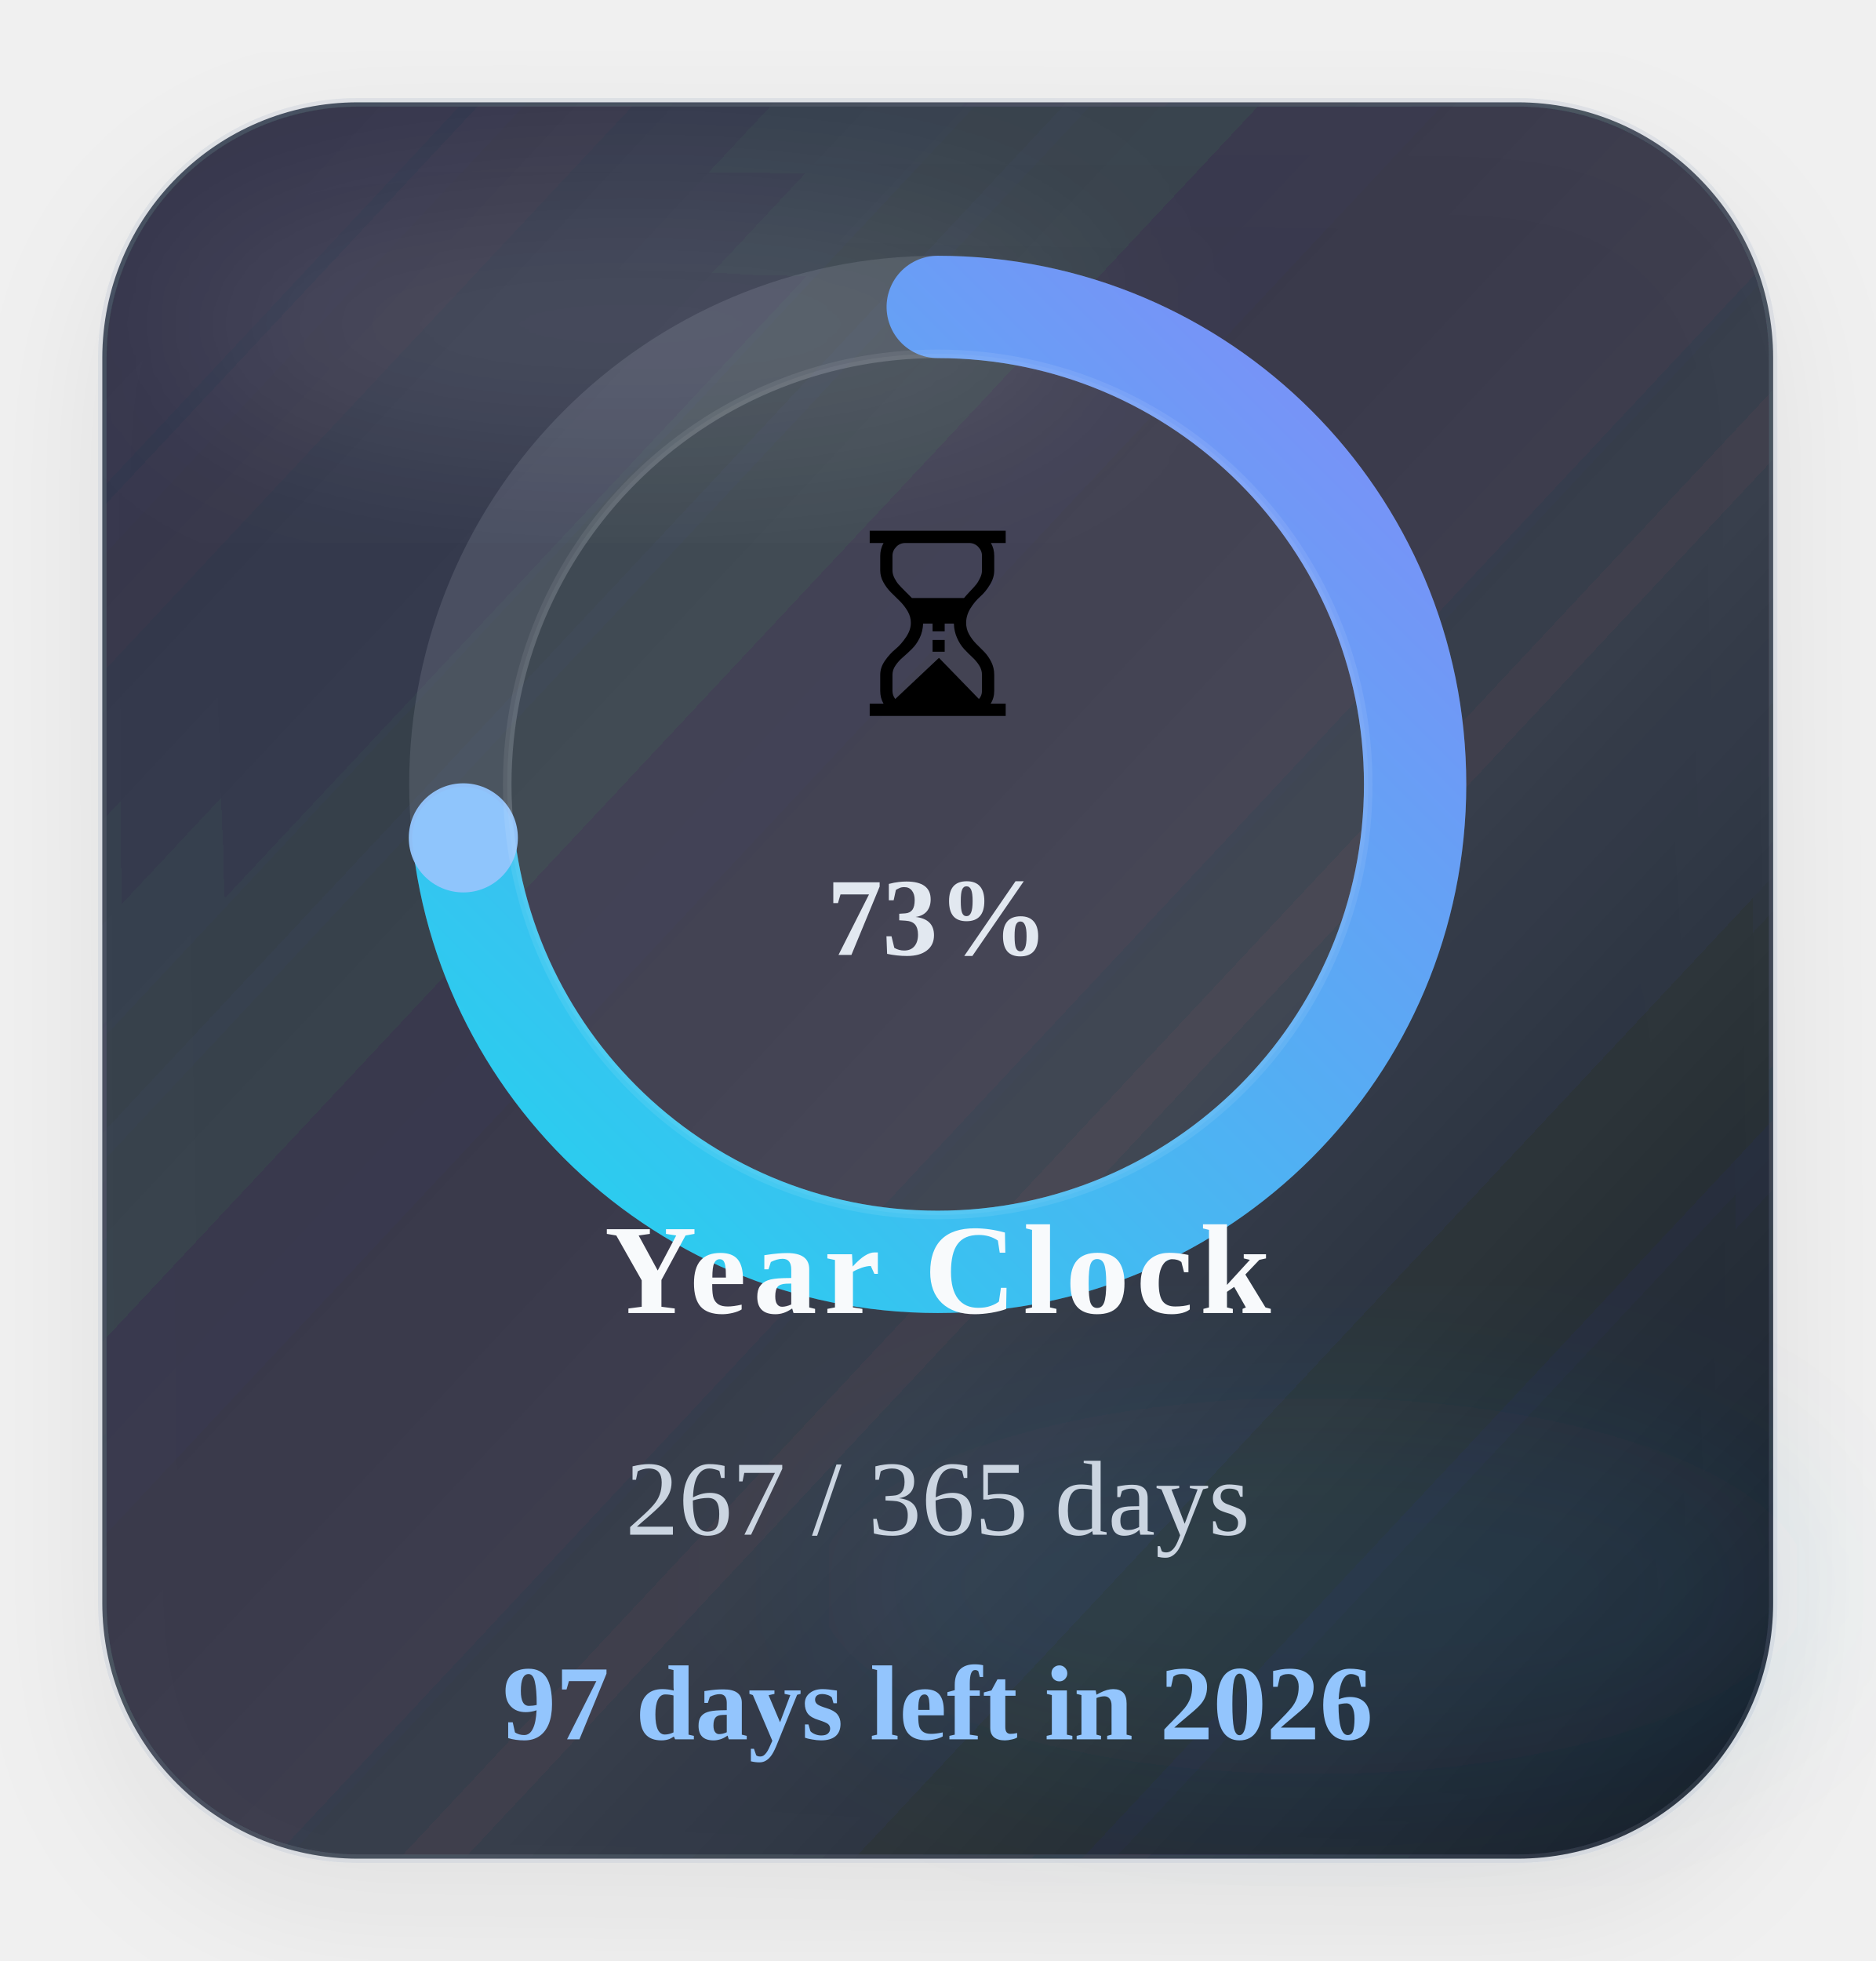
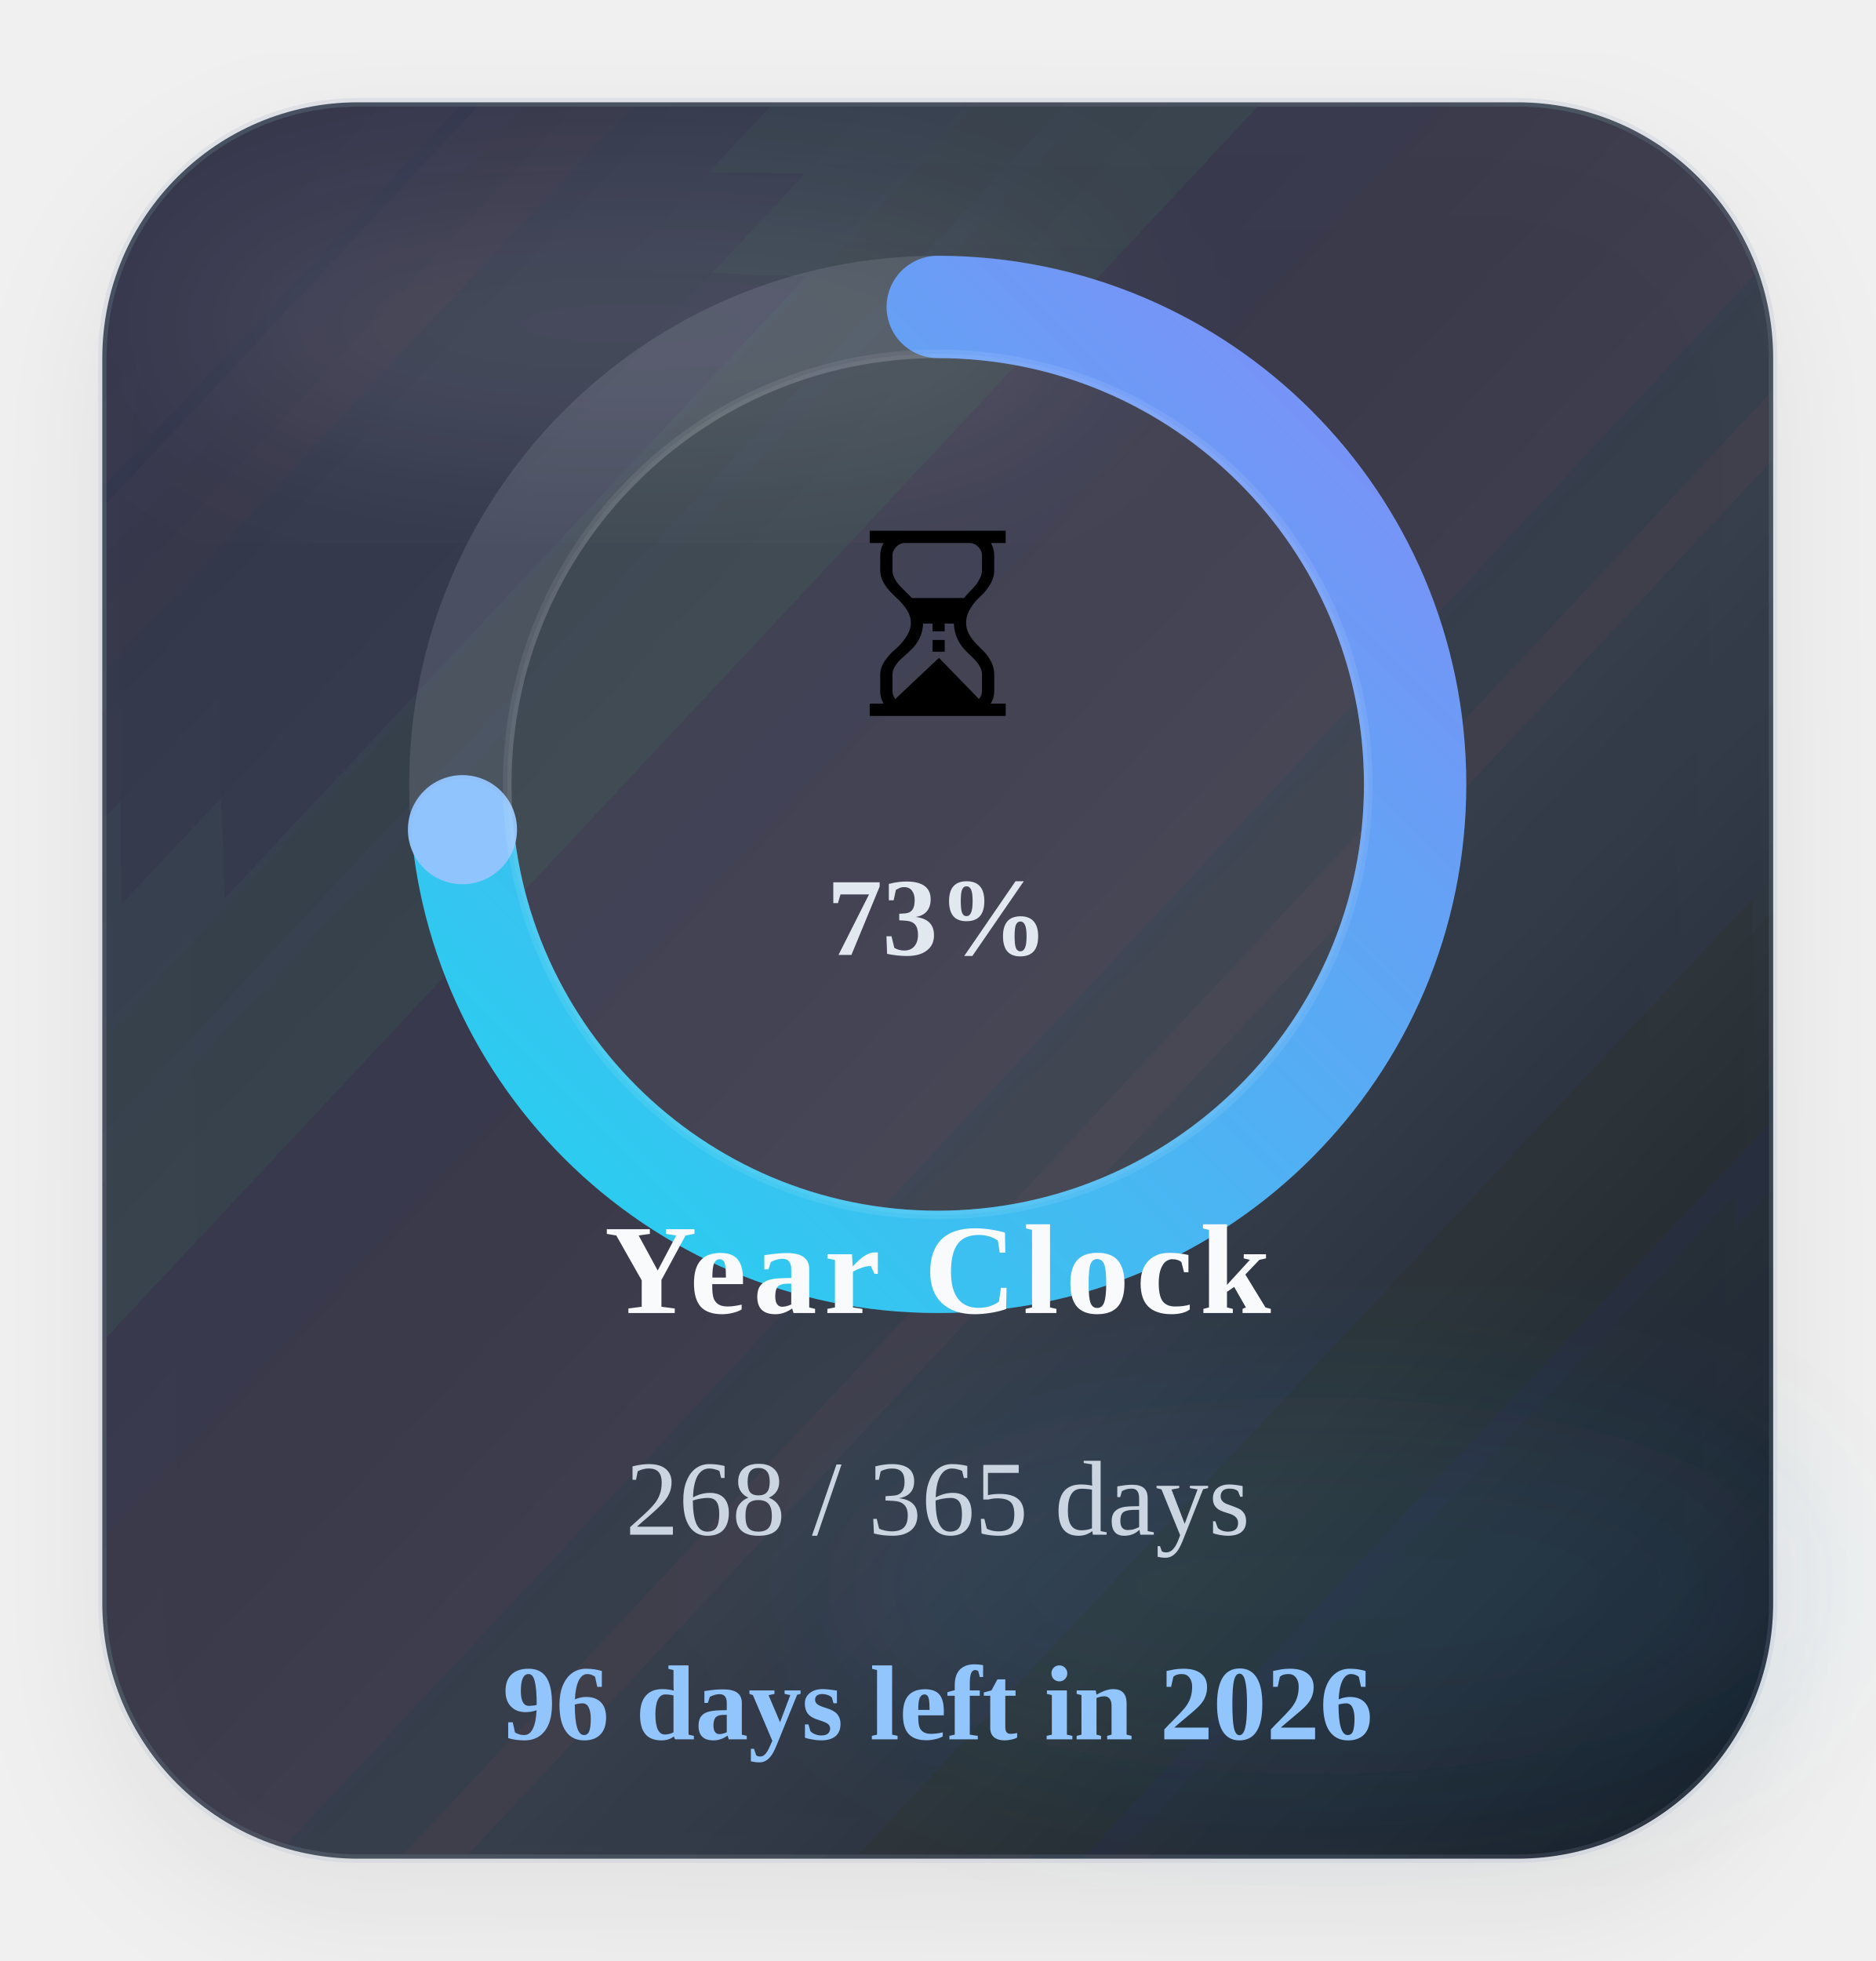
<svg xmlns="http://www.w3.org/2000/svg" width="220" height="230" viewBox="0 0 220 230" role="img" aria-label="Time progress for 2026">
  <defs>
    <linearGradient id="timeGradient" x1="0%" y1="0%" x2="100%" y2="100%">
      <stop offset="0%" stop-color="#22d3ee" />
      <stop offset="100%" stop-color="#818cf8" />
    </linearGradient>
    <linearGradient id="timeCard" x1="0%" y1="0%" x2="100%" y2="100%">
      <stop offset="0%" stop-color="#1c2537" stop-opacity="0.88" />
      <stop offset="60%" stop-color="#111827" stop-opacity="0.8" />
      <stop offset="100%" stop-color="#0b1220" stop-opacity="0.96" />
    </linearGradient>
    <filter id="timeShadow" x="-25%" y="-25%" width="150%" height="150%">
      <feDropShadow dx="0" dy="6" stdDeviation="8" flood-color="#020617" flood-opacity="0.08" />
    </filter>
    <filter id="timeBlur" x="-30%" y="-30%" width="160%" height="160%">
      <feGaussianBlur stdDeviation="10" />
    </filter>
  </defs>
  <rect x="12" y="12" width="196" height="206" rx="30" fill="url(#timeCard)" stroke="#94a3b8" stroke-opacity="0.18" filter="url(#timeShadow)" />
  <ellipse cx="74" cy="38" rx="54" ry="16" fill="#ffffff" fill-opacity="0.09" filter="url(#timeBlur)" />
  <ellipse cx="154" cy="186" rx="58" ry="22" fill="#38bdf8" fill-opacity="0.08" filter="url(#timeBlur)" />
  <circle class="ring-track" cx="110" cy="92" r="56" fill="none" stroke="#cbd5e1" stroke-opacity="0.14" stroke-width="12" />
-   <circle class="progress-ring" cx="110" cy="92" r="56" fill="none" stroke="url(#timeGradient)" stroke-width="12" stroke-linecap="round" stroke-dasharray="351.86" stroke-dashoffset="94.25" data-target-offset="94.25" data-ring-length="351.86" transform="rotate(-90 110 92)" />
-   <circle class="progress-endcap" cx="54.35" cy="98.27" r="6.4" fill="#93c5fd" fill-opacity="0.96" data-center-x="110" data-center-y="92" data-radius="56" data-target-angle="173.5692" />
+   <circle class="progress-ring" cx="110" cy="92" r="56" fill="none" stroke="url(#timeGradient)" stroke-width="12" stroke-linecap="round" stroke-dasharray="351.86" stroke-dashoffset="93.29" data-target-offset="93.29" data-ring-length="351.86" transform="rotate(-90 110 92)" />
+   <circle class="progress-endcap" cx="54.25" cy="97.31" r="6.4" fill="#93c5fd" fill-opacity="0.96" data-center-x="110" data-center-y="92" data-radius="56" data-target-angle="174.5554" />
  <circle class="ring-core" cx="110" cy="92" r="50.5" fill="#ffffff" fill-opacity="0.05" stroke="#ffffff" stroke-opacity="0.08" />
  <text class="progress-emoji" x="110" y="84" text-anchor="middle" font-size="30">⏳</text>
  <text class="progress-percent" x="110" y="112" text-anchor="middle" font-size="13" font-weight="700" fill="#e2e8f0">73%</text>
  <text class="progress-label" x="110" y="154" text-anchor="middle" font-size="15" font-weight="700" letter-spacing="0.8" fill="#f8fafc">Year Clock</text>
-   <text class="progress-value" x="110" y="180" text-anchor="middle" font-size="12.5" fill="#cbd5e1">267 / 365 days</text>
-   <text class="progress-status" data-status-state="remaining" x="110" y="204" text-anchor="middle" font-size="12.5" font-weight="700" fill="#93c5fd">97 days left in 2026</text>
+   <text class="progress-value" x="110" y="180" text-anchor="middle" font-size="12.5" fill="#cbd5e1">268 / 365 days</text>
+   <text class="progress-status" data-status-state="remaining" x="110" y="204" text-anchor="middle" font-size="12.5" font-weight="700" fill="#93c5fd">96 days left in 2026</text>
</svg>
